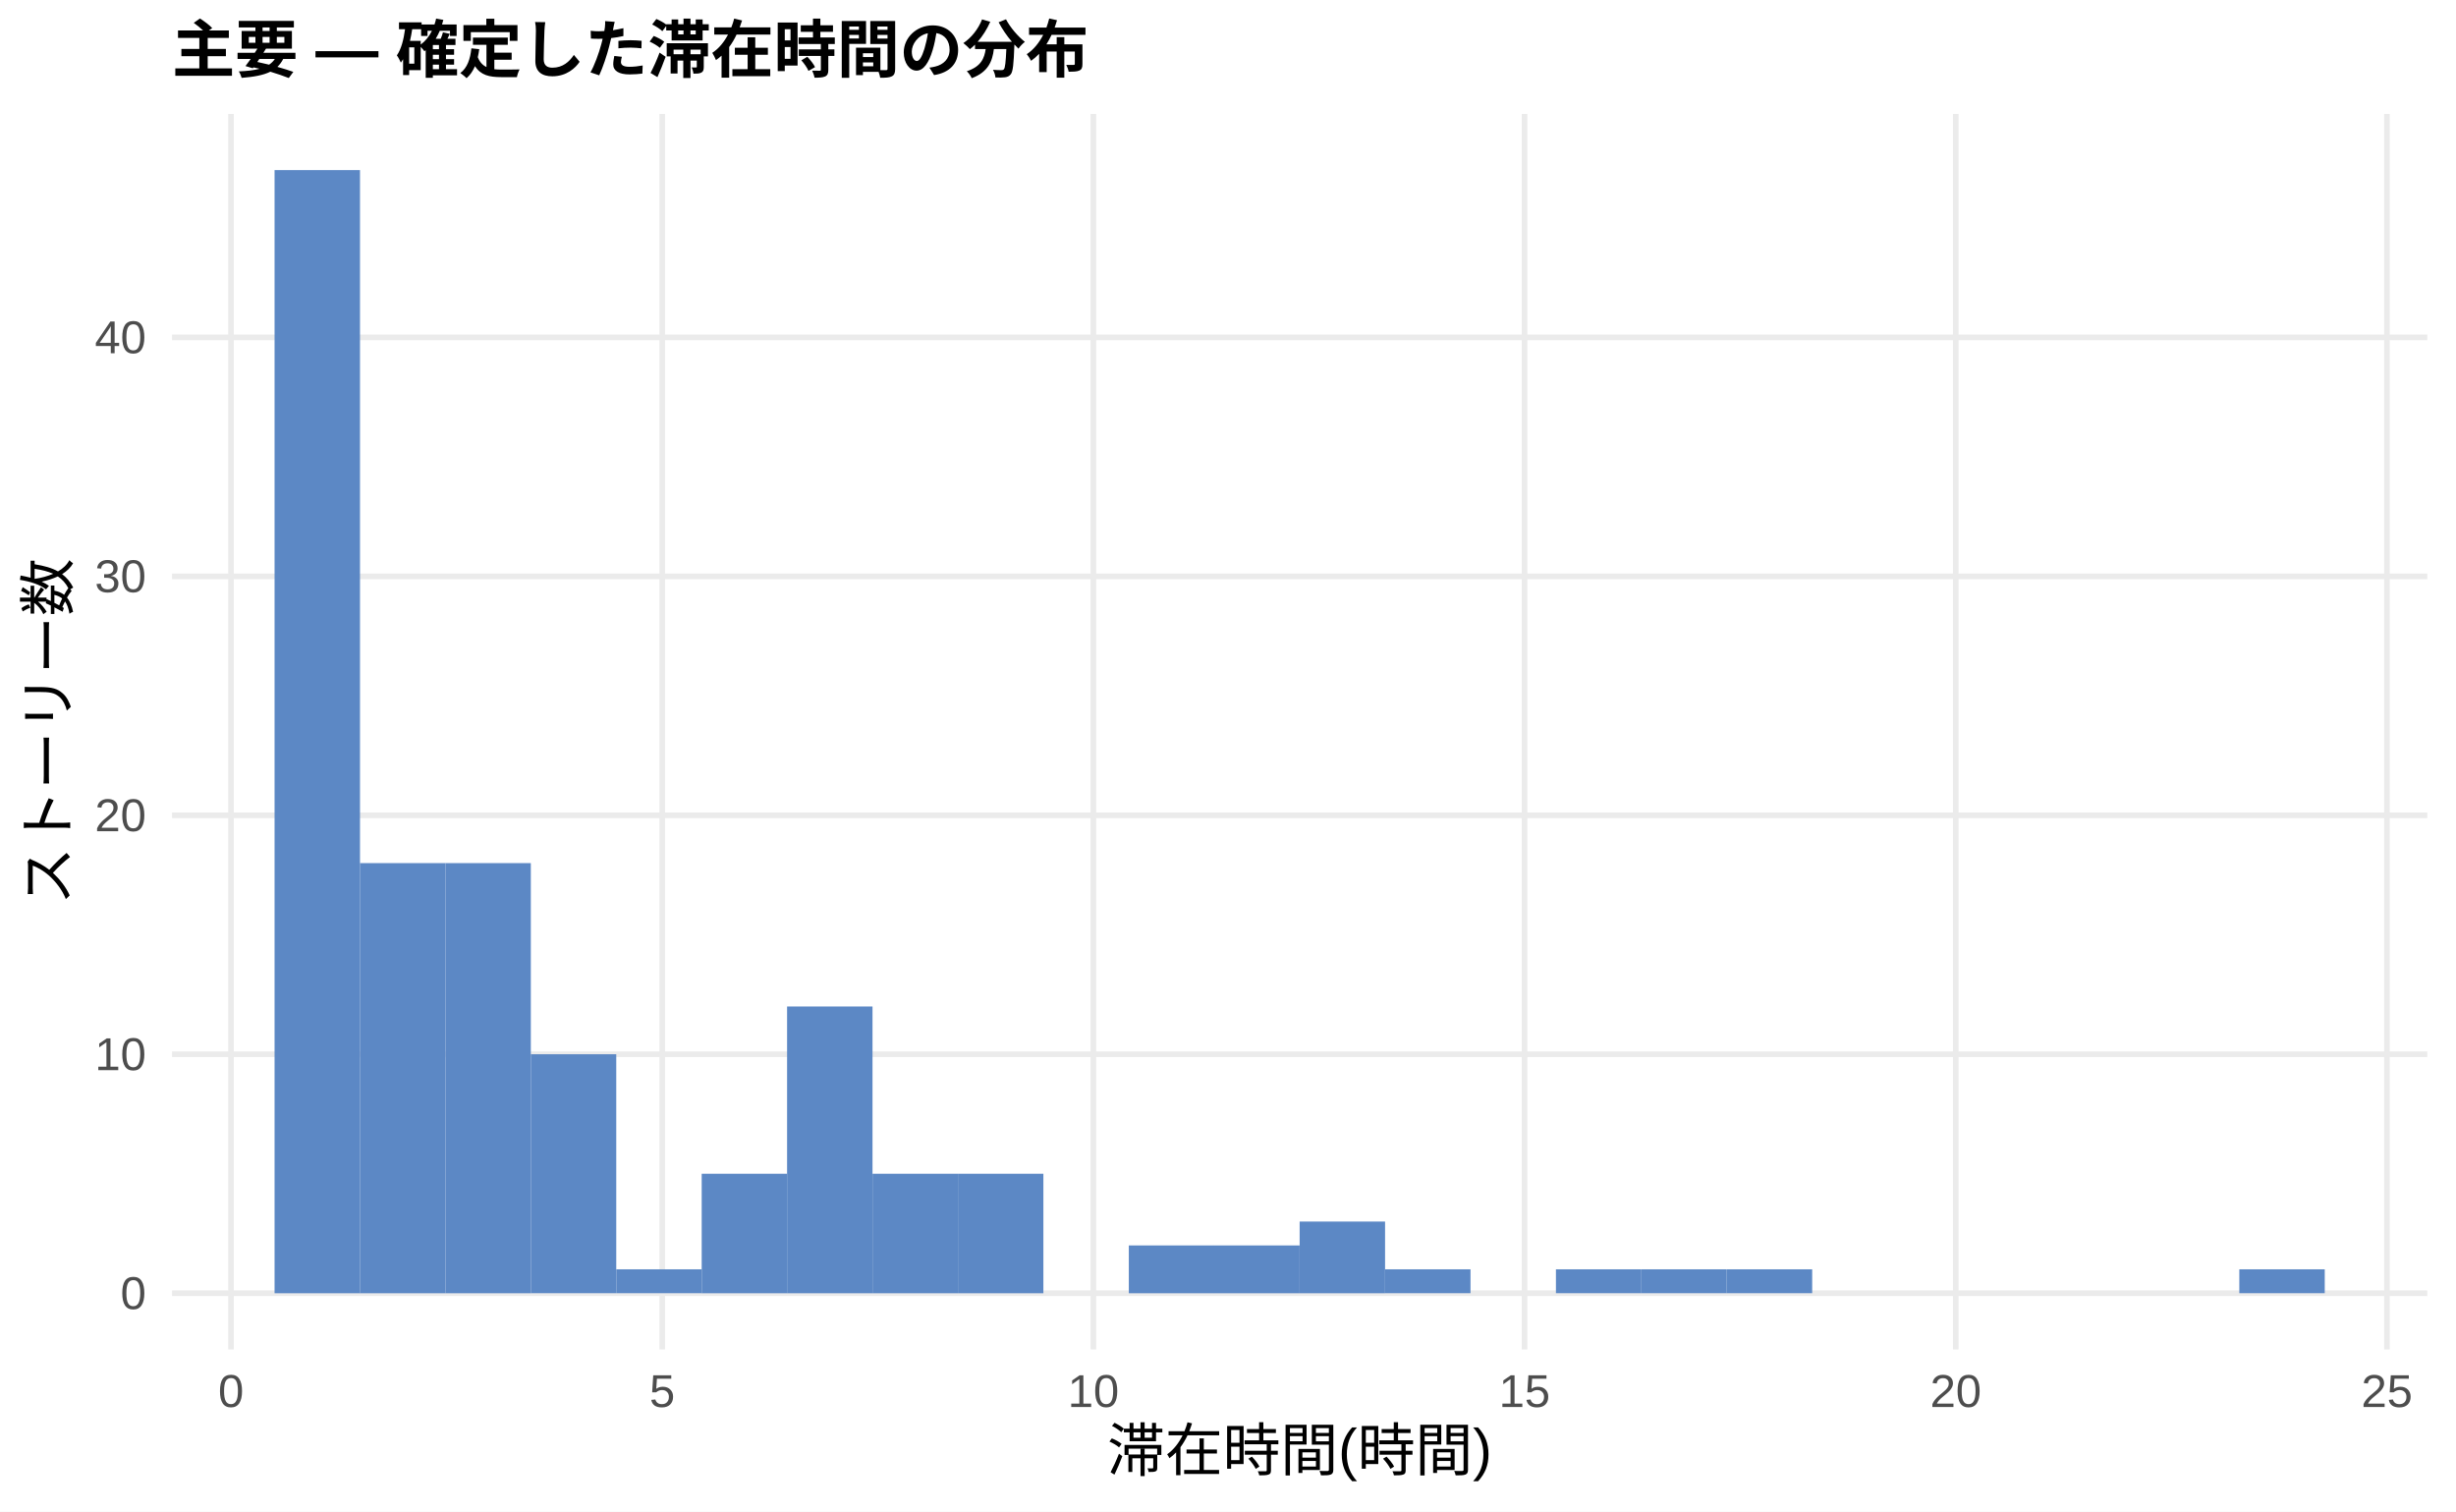
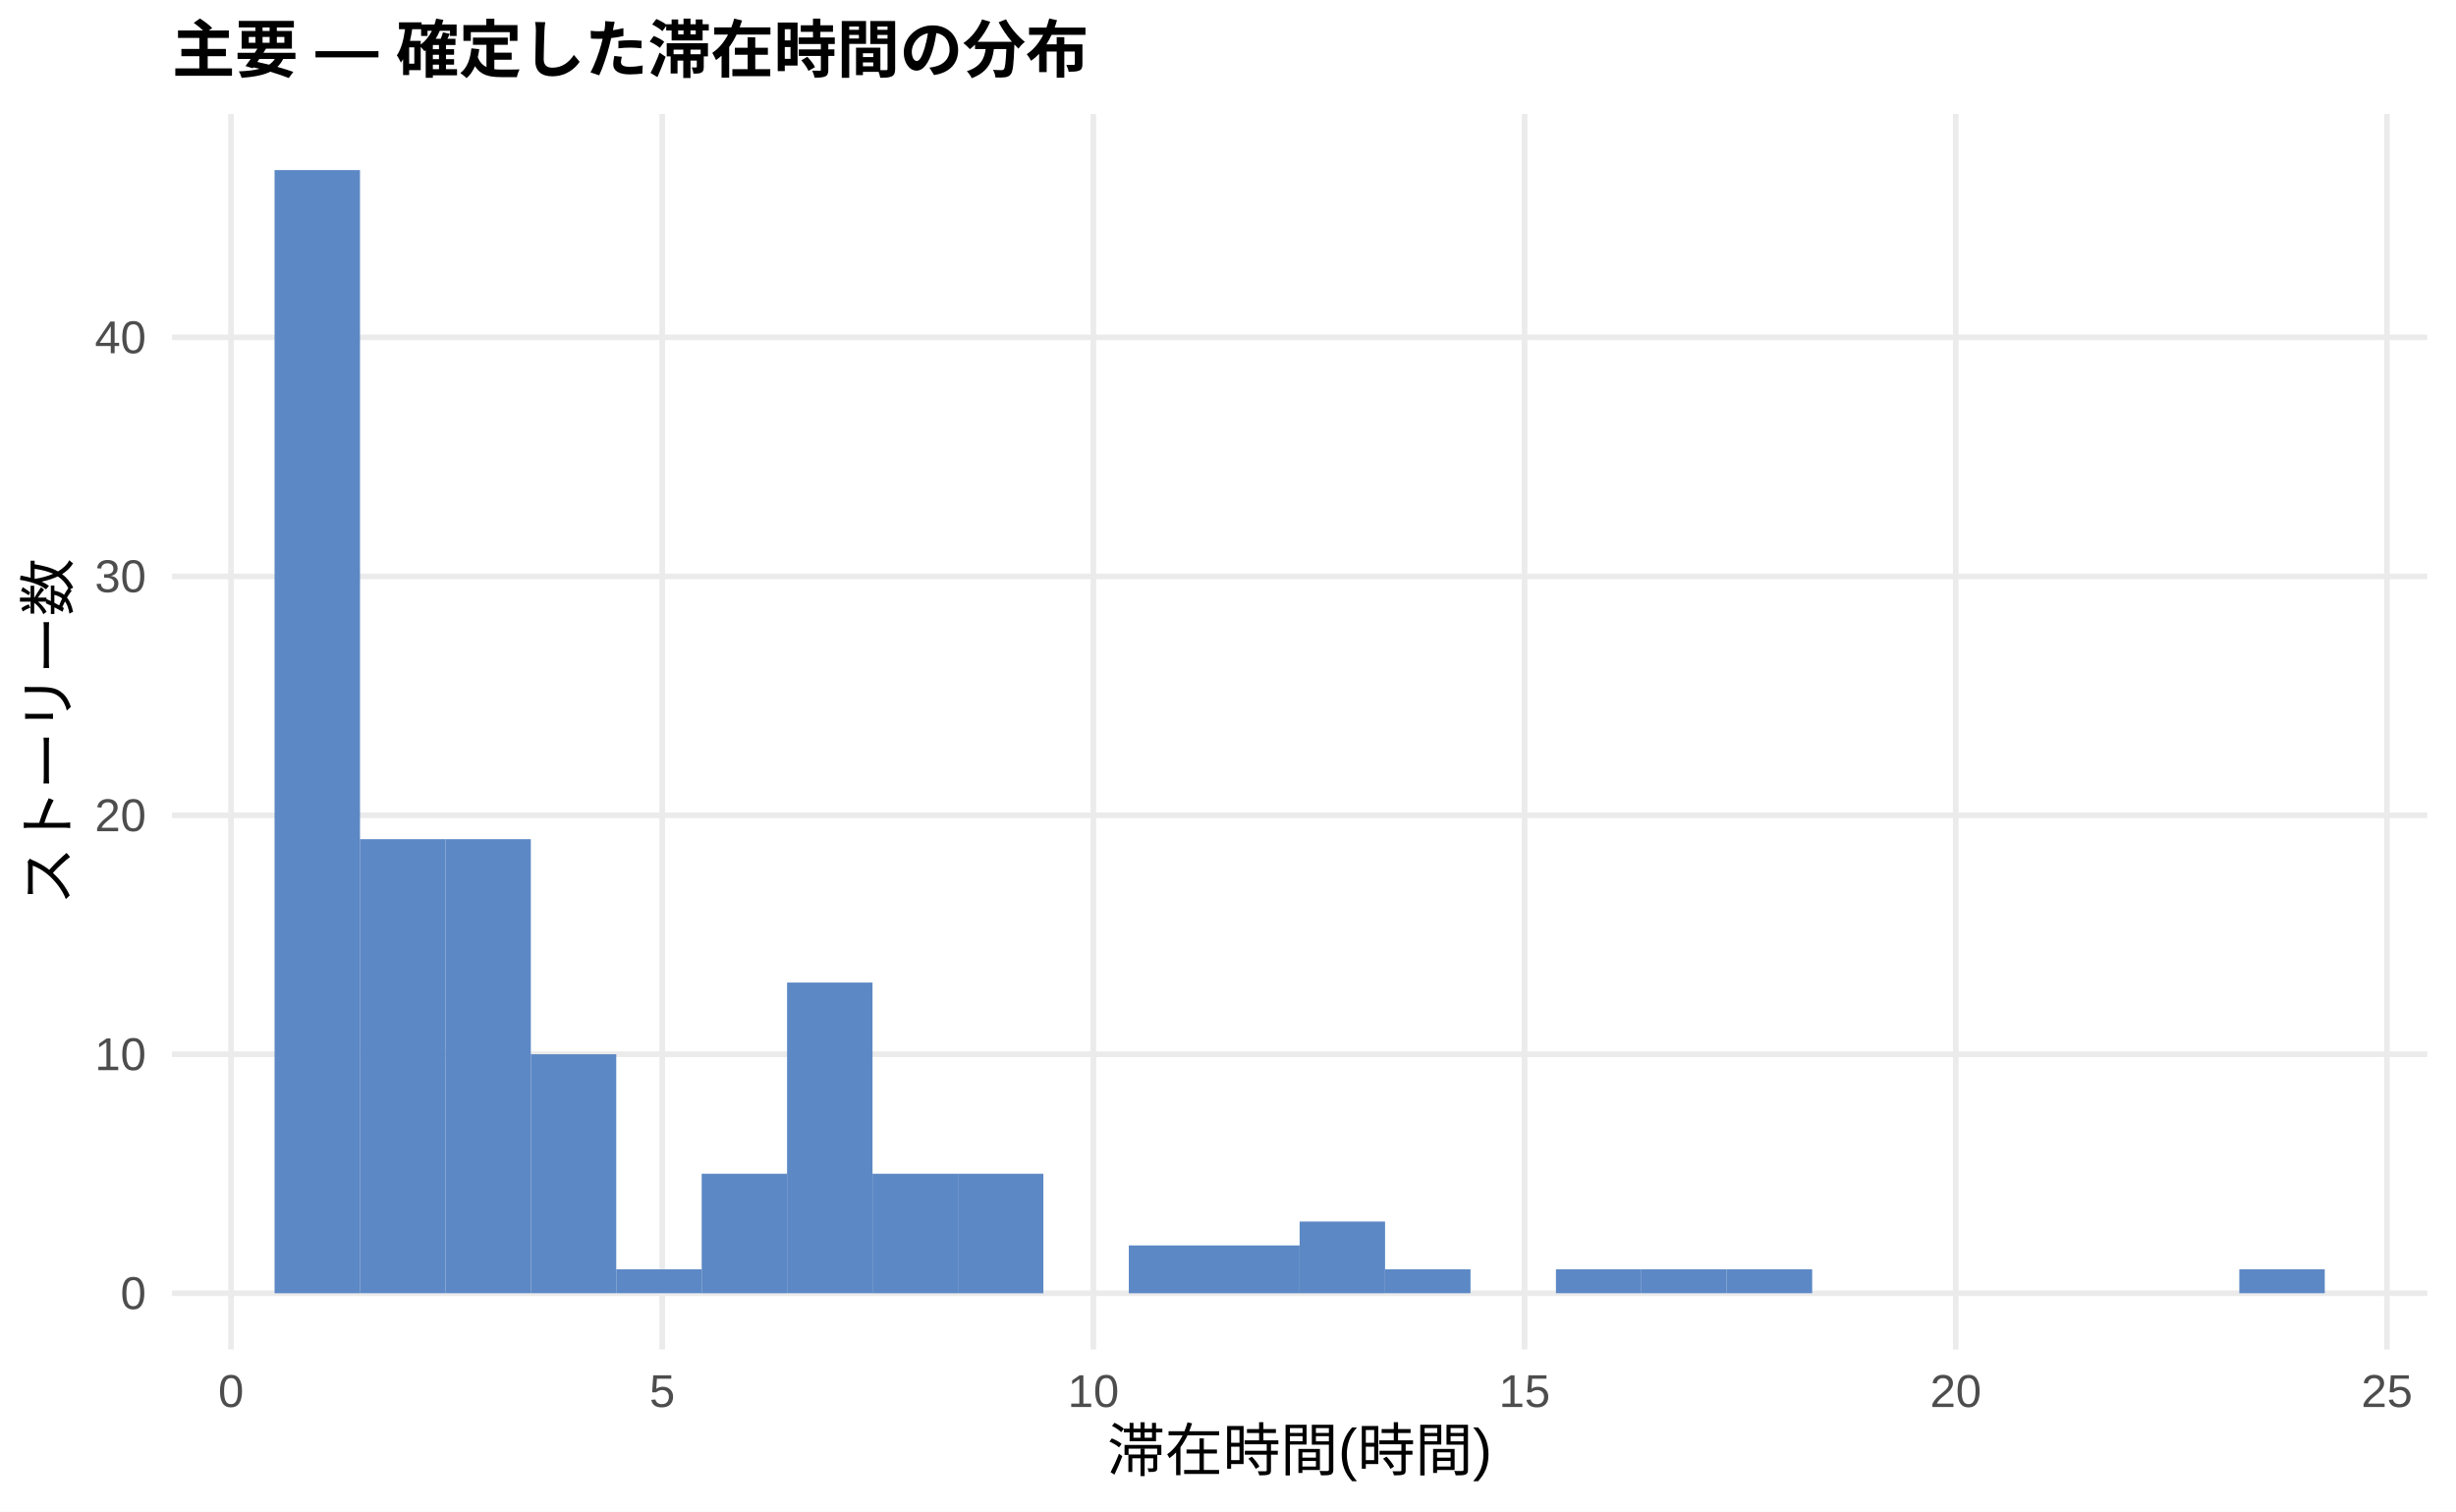
<svg xmlns="http://www.w3.org/2000/svg" width="468.00pt" height="288.00pt" viewBox="0 0 468.00 288.00">
  <g class="svglite">
    <defs>
      <style type="text/css">
    .svglite line, .svglite polyline, .svglite polygon, .svglite path, .svglite rect, .svglite circle {
      fill: none;
      stroke: #000000;
      stroke-linecap: round;
      stroke-linejoin: round;
      stroke-miterlimit: 10.00;
    }
    .svglite text {
      white-space: pre;
    }
    .svglite g.glyphgroup path {
      fill: inherit;
      stroke: none;
    }
  </style>
    </defs>
    <rect width="100%" height="100%" style="stroke: none; fill: #FFFFFF;" />
    <defs>
      <clipPath id="cpMC4wMHw0NjguMDB8MC4wMHwyODguMDA=">
        <rect x="0.00" y="0.00" width="468.00" height="288.00" />
      </clipPath>
    </defs>
    <g clip-path="url(#cpMC4wMHw0NjguMDB8MC4wMHwyODguMDA=)">
      <rect x="0.00" y="0.00" width="468.00" height="288.00" style="stroke-width: 1.07; stroke: none; fill: #FFFFFF;" />
    </g>
    <defs>
      <clipPath id="cpMzIuNzh8NDYyLjUyfDIxLjcxfDI1Ny4xMg==">
        <rect x="32.78" y="21.71" width="429.74" height="235.41" />
      </clipPath>
    </defs>
    <g clip-path="url(#cpMzIuNzh8NDYyLjUyfDIxLjcxfDI1Ny4xMg==)">
      <polyline points="32.78,246.42 462.52,246.42 " style="stroke-width: 1.07; stroke: #EBEBEB; stroke-linecap: butt;" />
      <polyline points="32.78,200.88 462.52,200.88 " style="stroke-width: 1.07; stroke: #EBEBEB; stroke-linecap: butt;" />
      <polyline points="32.78,155.35 462.52,155.35 " style="stroke-width: 1.07; stroke: #EBEBEB; stroke-linecap: butt;" />
      <polyline points="32.78,109.82 462.52,109.82 " style="stroke-width: 1.07; stroke: #EBEBEB; stroke-linecap: butt;" />
      <polyline points="32.78,64.28 462.52,64.28 " style="stroke-width: 1.07; stroke: #EBEBEB; stroke-linecap: butt;" />
      <polyline points="44.02,257.12 44.02,21.71 " style="stroke-width: 1.07; stroke: #EBEBEB; stroke-linecap: butt;" />
      <polyline points="126.19,257.12 126.19,21.71 " style="stroke-width: 1.07; stroke: #EBEBEB; stroke-linecap: butt;" />
      <polyline points="208.35,257.12 208.35,21.71 " style="stroke-width: 1.07; stroke: #EBEBEB; stroke-linecap: butt;" />
      <polyline points="290.51,257.12 290.51,21.71 " style="stroke-width: 1.07; stroke: #EBEBEB; stroke-linecap: butt;" />
      <polyline points="372.68,257.12 372.68,21.71 " style="stroke-width: 1.07; stroke: #EBEBEB; stroke-linecap: butt;" />
      <polyline points="454.84,257.12 454.84,21.71 " style="stroke-width: 1.07; stroke: #EBEBEB; stroke-linecap: butt;" />
      <rect x="52.32" y="32.41" width="16.28" height="214.01" style="stroke-width: 1.07; stroke: none; stroke-linecap: butt; stroke-linejoin: miter; fill: #5C88C5;" />
-       <rect x="68.59" y="164.46" width="16.28" height="81.96" style="stroke-width: 1.07; stroke: none; stroke-linecap: butt; stroke-linejoin: miter; fill: #5C88C5;" />
-       <rect x="84.87" y="164.46" width="16.28" height="81.96" style="stroke-width: 1.07; stroke: none; stroke-linecap: butt; stroke-linejoin: miter; fill: #5C88C5;" />
+       <rect x="68.59" y="159.90" width="16.28" height="86.51" style="stroke-width: 1.07; stroke: none; stroke-linecap: butt; stroke-linejoin: miter; fill: #5C88C5;" />
+       <rect x="84.87" y="159.90" width="16.28" height="86.51" style="stroke-width: 1.07; stroke: none; stroke-linecap: butt; stroke-linejoin: miter; fill: #5C88C5;" />
      <rect x="101.15" y="200.88" width="16.28" height="45.53" style="stroke-width: 1.07; stroke: none; stroke-linecap: butt; stroke-linejoin: miter; fill: #5C88C5;" />
      <rect x="117.43" y="241.86" width="16.28" height="4.55" style="stroke-width: 1.07; stroke: none; stroke-linecap: butt; stroke-linejoin: miter; fill: #5C88C5;" />
      <rect x="133.71" y="223.65" width="16.28" height="22.77" style="stroke-width: 1.07; stroke: none; stroke-linecap: butt; stroke-linejoin: miter; fill: #5C88C5;" />
-       <rect x="149.98" y="191.78" width="16.28" height="54.64" style="stroke-width: 1.07; stroke: none; stroke-linecap: butt; stroke-linejoin: miter; fill: #5C88C5;" />
+       <rect x="149.98" y="187.22" width="16.28" height="59.19" style="stroke-width: 1.07; stroke: none; stroke-linecap: butt; stroke-linejoin: miter; fill: #5C88C5;" />
      <rect x="166.26" y="223.65" width="16.28" height="22.77" style="stroke-width: 1.07; stroke: none; stroke-linecap: butt; stroke-linejoin: miter; fill: #5C88C5;" />
      <rect x="182.54" y="223.65" width="16.28" height="22.77" style="stroke-width: 1.07; stroke: none; stroke-linecap: butt; stroke-linejoin: miter; fill: #5C88C5;" />
      <rect x="198.82" y="246.42" width="16.28" height="0.00" style="stroke-width: 1.07; stroke: none; stroke-linecap: butt; stroke-linejoin: miter; fill: #5C88C5;" />
      <rect x="215.10" y="237.31" width="16.28" height="9.11" style="stroke-width: 1.07; stroke: none; stroke-linecap: butt; stroke-linejoin: miter; fill: #5C88C5;" />
      <rect x="231.37" y="237.31" width="16.28" height="9.11" style="stroke-width: 1.07; stroke: none; stroke-linecap: butt; stroke-linejoin: miter; fill: #5C88C5;" />
      <rect x="247.65" y="232.76" width="16.28" height="13.66" style="stroke-width: 1.07; stroke: none; stroke-linecap: butt; stroke-linejoin: miter; fill: #5C88C5;" />
      <rect x="263.93" y="241.86" width="16.28" height="4.55" style="stroke-width: 1.07; stroke: none; stroke-linecap: butt; stroke-linejoin: miter; fill: #5C88C5;" />
      <rect x="280.21" y="246.42" width="16.28" height="0.00" style="stroke-width: 1.07; stroke: none; stroke-linecap: butt; stroke-linejoin: miter; fill: #5C88C5;" />
      <rect x="296.49" y="241.86" width="16.28" height="4.55" style="stroke-width: 1.07; stroke: none; stroke-linecap: butt; stroke-linejoin: miter; fill: #5C88C5;" />
      <rect x="312.76" y="241.86" width="16.28" height="4.55" style="stroke-width: 1.07; stroke: none; stroke-linecap: butt; stroke-linejoin: miter; fill: #5C88C5;" />
      <rect x="329.04" y="241.86" width="16.28" height="4.55" style="stroke-width: 1.07; stroke: none; stroke-linecap: butt; stroke-linejoin: miter; fill: #5C88C5;" />
      <rect x="345.32" y="246.42" width="16.28" height="0.00" style="stroke-width: 1.07; stroke: none; stroke-linecap: butt; stroke-linejoin: miter; fill: #5C88C5;" />
      <rect x="361.60" y="246.42" width="16.28" height="0.00" style="stroke-width: 1.07; stroke: none; stroke-linecap: butt; stroke-linejoin: miter; fill: #5C88C5;" />
      <rect x="377.87" y="246.42" width="16.28" height="0.00" style="stroke-width: 1.07; stroke: none; stroke-linecap: butt; stroke-linejoin: miter; fill: #5C88C5;" />
      <rect x="394.15" y="246.42" width="16.28" height="0.00" style="stroke-width: 1.07; stroke: none; stroke-linecap: butt; stroke-linejoin: miter; fill: #5C88C5;" />
      <rect x="410.43" y="246.42" width="16.28" height="0.00" style="stroke-width: 1.07; stroke: none; stroke-linecap: butt; stroke-linejoin: miter; fill: #5C88C5;" />
      <rect x="426.71" y="241.86" width="16.28" height="4.55" style="stroke-width: 1.07; stroke: none; stroke-linecap: butt; stroke-linejoin: miter; fill: #5C88C5;" />
    </g>
    <g clip-path="url(#cpMC4wMHw0NjguMDB8MC4wMHwyODguMDA=)">
      <text x="27.85" y="249.44" text-anchor="end" style="font-size: 8.80px;fill: #4D4D4D; font-family: &quot;Liberation Sans&quot;;" textLength="4.89px" lengthAdjust="spacingAndGlyphs">0</text>
      <text x="27.85" y="203.91" text-anchor="end" style="font-size: 8.80px;fill: #4D4D4D; font-family: &quot;Liberation Sans&quot;;" textLength="9.78px" lengthAdjust="spacingAndGlyphs">10</text>
      <text x="27.85" y="158.38" text-anchor="end" style="font-size: 8.80px;fill: #4D4D4D; font-family: &quot;Liberation Sans&quot;;" textLength="9.78px" lengthAdjust="spacingAndGlyphs">20</text>
      <text x="27.85" y="112.84" text-anchor="end" style="font-size: 8.80px;fill: #4D4D4D; font-family: &quot;Liberation Sans&quot;;" textLength="9.78px" lengthAdjust="spacingAndGlyphs">30</text>
      <text x="27.85" y="67.31" text-anchor="end" style="font-size: 8.80px;fill: #4D4D4D; font-family: &quot;Liberation Sans&quot;;" textLength="9.78px" lengthAdjust="spacingAndGlyphs">40</text>
      <text x="44.02" y="268.10" text-anchor="middle" style="font-size: 8.80px;fill: #4D4D4D; font-family: &quot;Liberation Sans&quot;;" textLength="4.89px" lengthAdjust="spacingAndGlyphs">0</text>
      <text x="126.19" y="268.10" text-anchor="middle" style="font-size: 8.80px;fill: #4D4D4D; font-family: &quot;Liberation Sans&quot;;" textLength="4.89px" lengthAdjust="spacingAndGlyphs">5</text>
      <text x="208.35" y="268.10" text-anchor="middle" style="font-size: 8.80px;fill: #4D4D4D; font-family: &quot;Liberation Sans&quot;;" textLength="9.78px" lengthAdjust="spacingAndGlyphs">10</text>
      <text x="290.51" y="268.10" text-anchor="middle" style="font-size: 8.80px;fill: #4D4D4D; font-family: &quot;Liberation Sans&quot;;" textLength="9.78px" lengthAdjust="spacingAndGlyphs">15</text>
      <text x="372.68" y="268.10" text-anchor="middle" style="font-size: 8.80px;fill: #4D4D4D; font-family: &quot;Liberation Sans&quot;;" textLength="9.78px" lengthAdjust="spacingAndGlyphs">20</text>
      <text x="454.84" y="268.10" text-anchor="middle" style="font-size: 8.80px;fill: #4D4D4D; font-family: &quot;Liberation Sans&quot;;" textLength="9.78px" lengthAdjust="spacingAndGlyphs">25</text>
      <text x="247.65" y="280.24" text-anchor="middle" style="font-size: 11.00px; font-family: &quot;Liberation Sans&quot;;" textLength="73.31px" lengthAdjust="spacingAndGlyphs">滞在時間(時間)</text>
      <text transform="translate(13.05,139.41) rotate(-90)" text-anchor="middle" style="font-size: 11.00px; font-family: &quot;Liberation Sans&quot;;" textLength="66.00px" lengthAdjust="spacingAndGlyphs">ストーリー数</text>
      <text x="32.78" y="13.74" style="font-size: 12.00px; font-weight: bold; font-family: &quot;Liberation Sans&quot;;" textLength="174.66px" lengthAdjust="spacingAndGlyphs">主要 — 確定した滞在時間の分布</text>
    </g>
  </g>
</svg>
